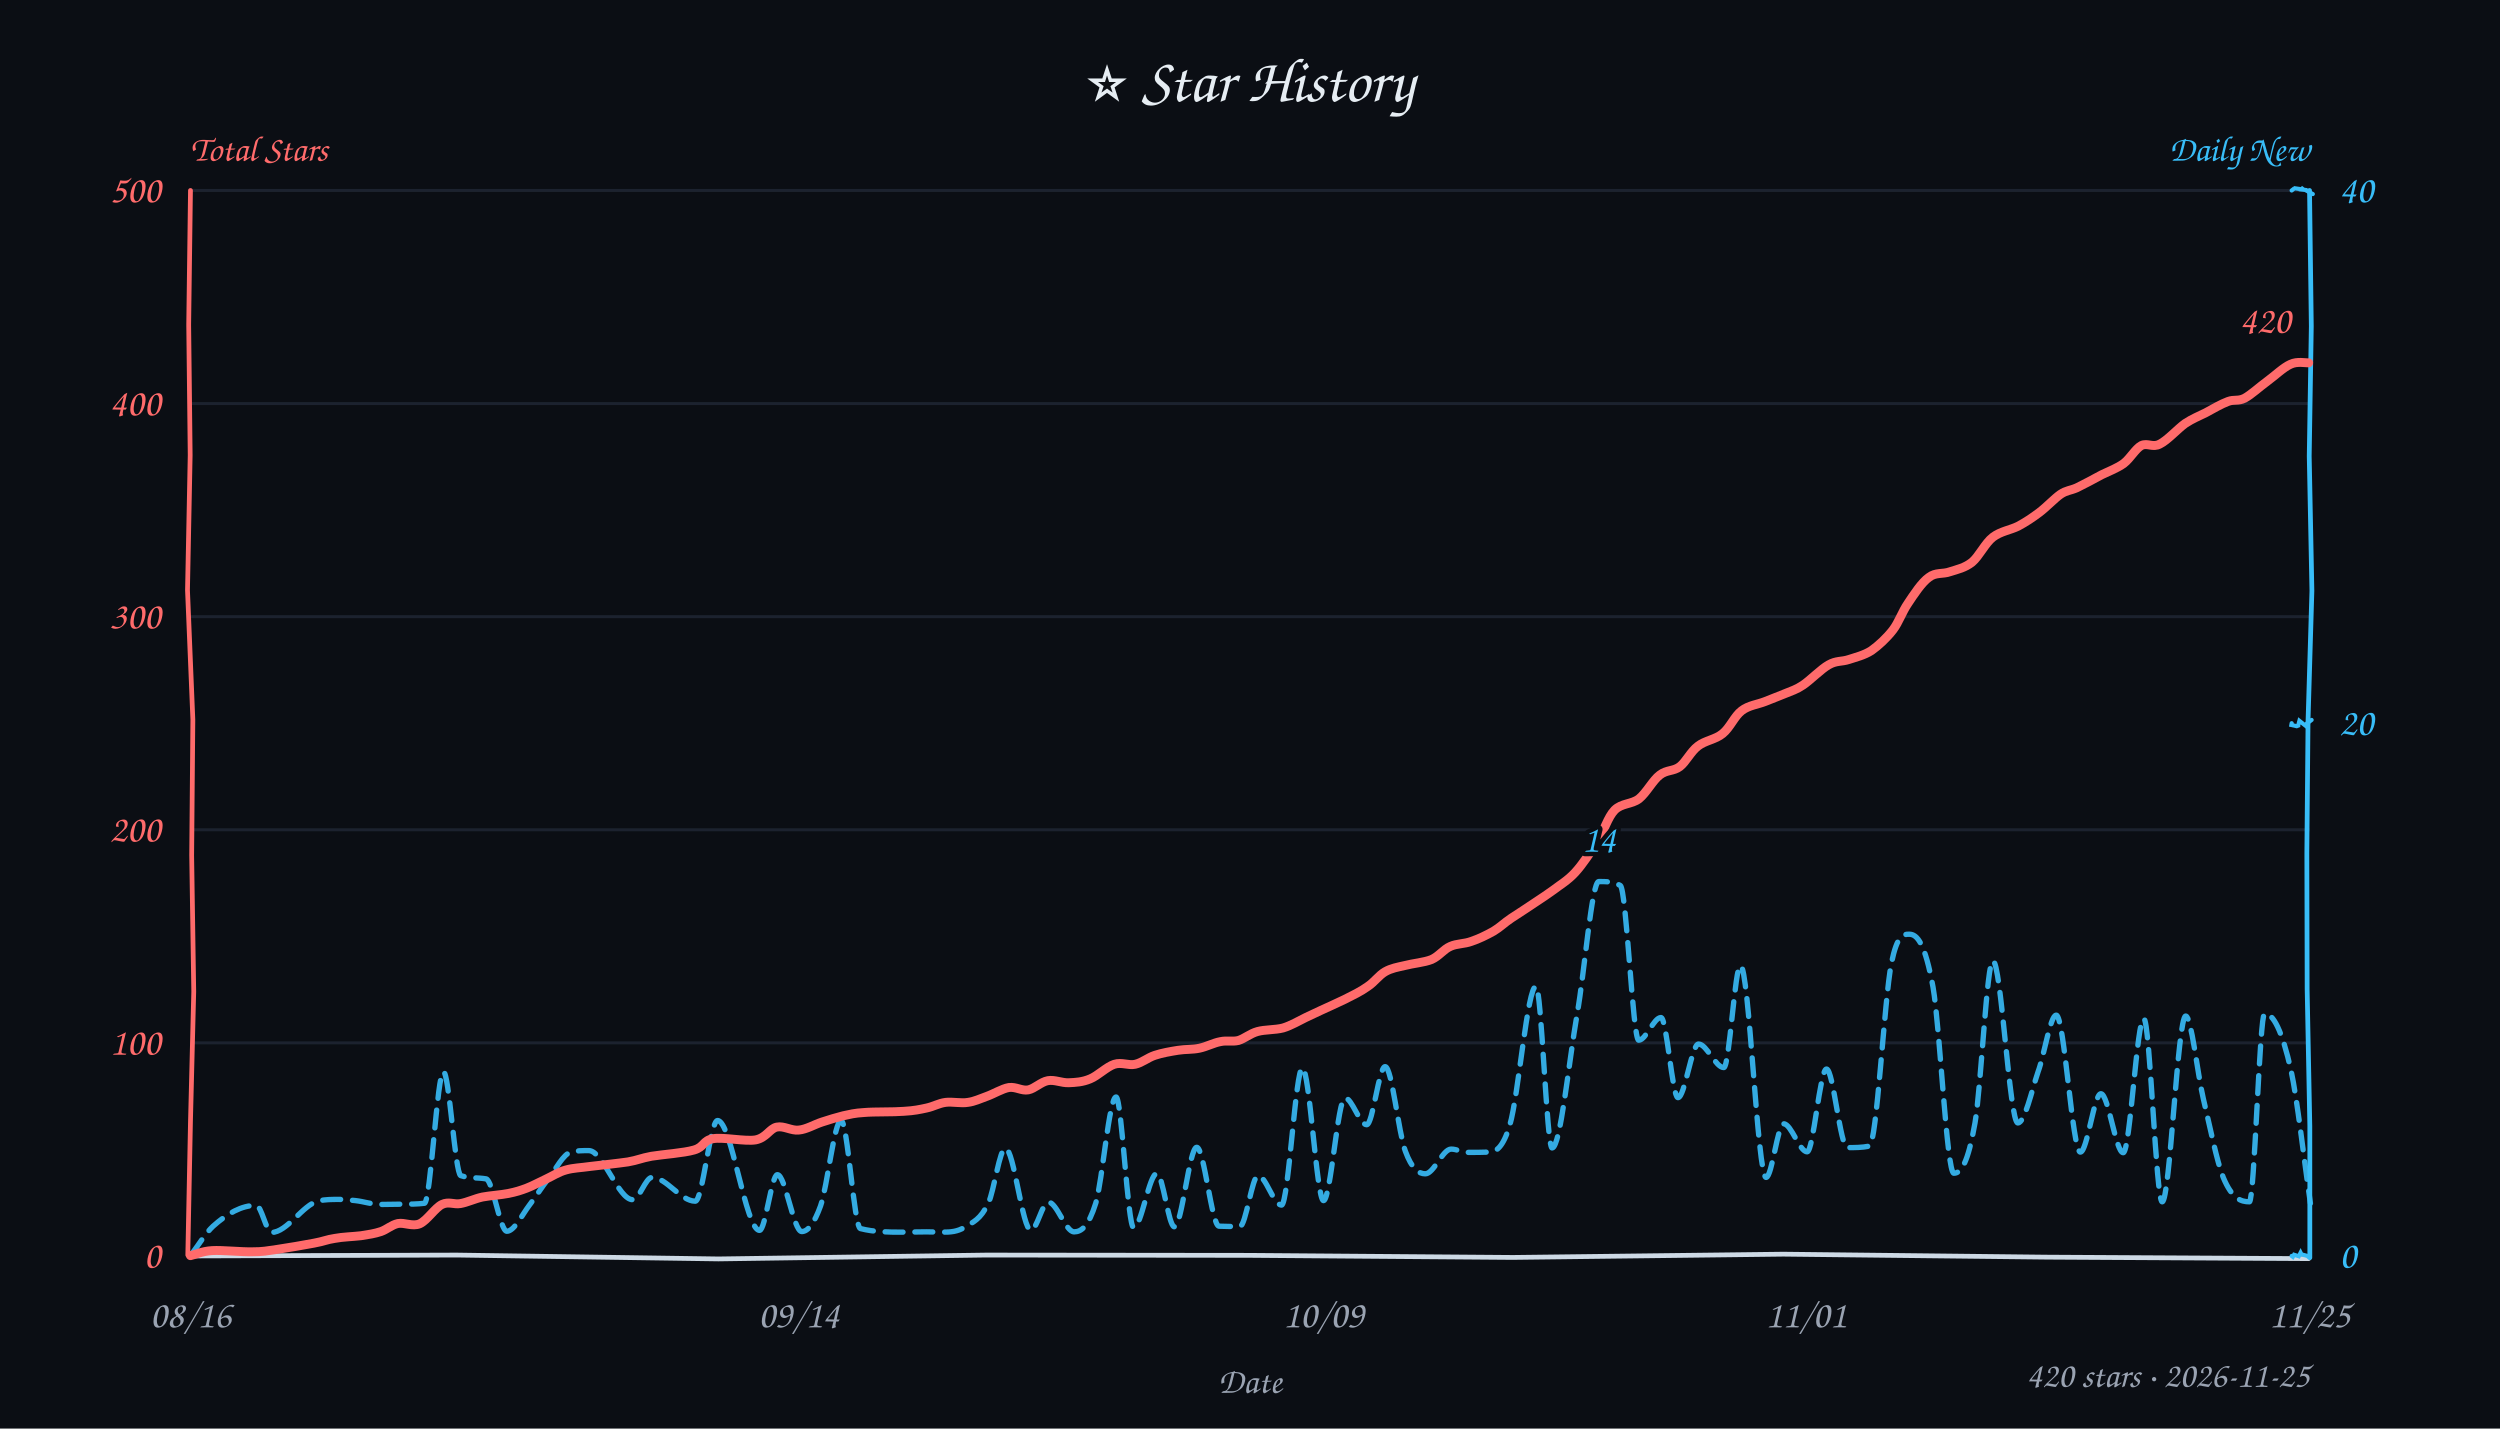
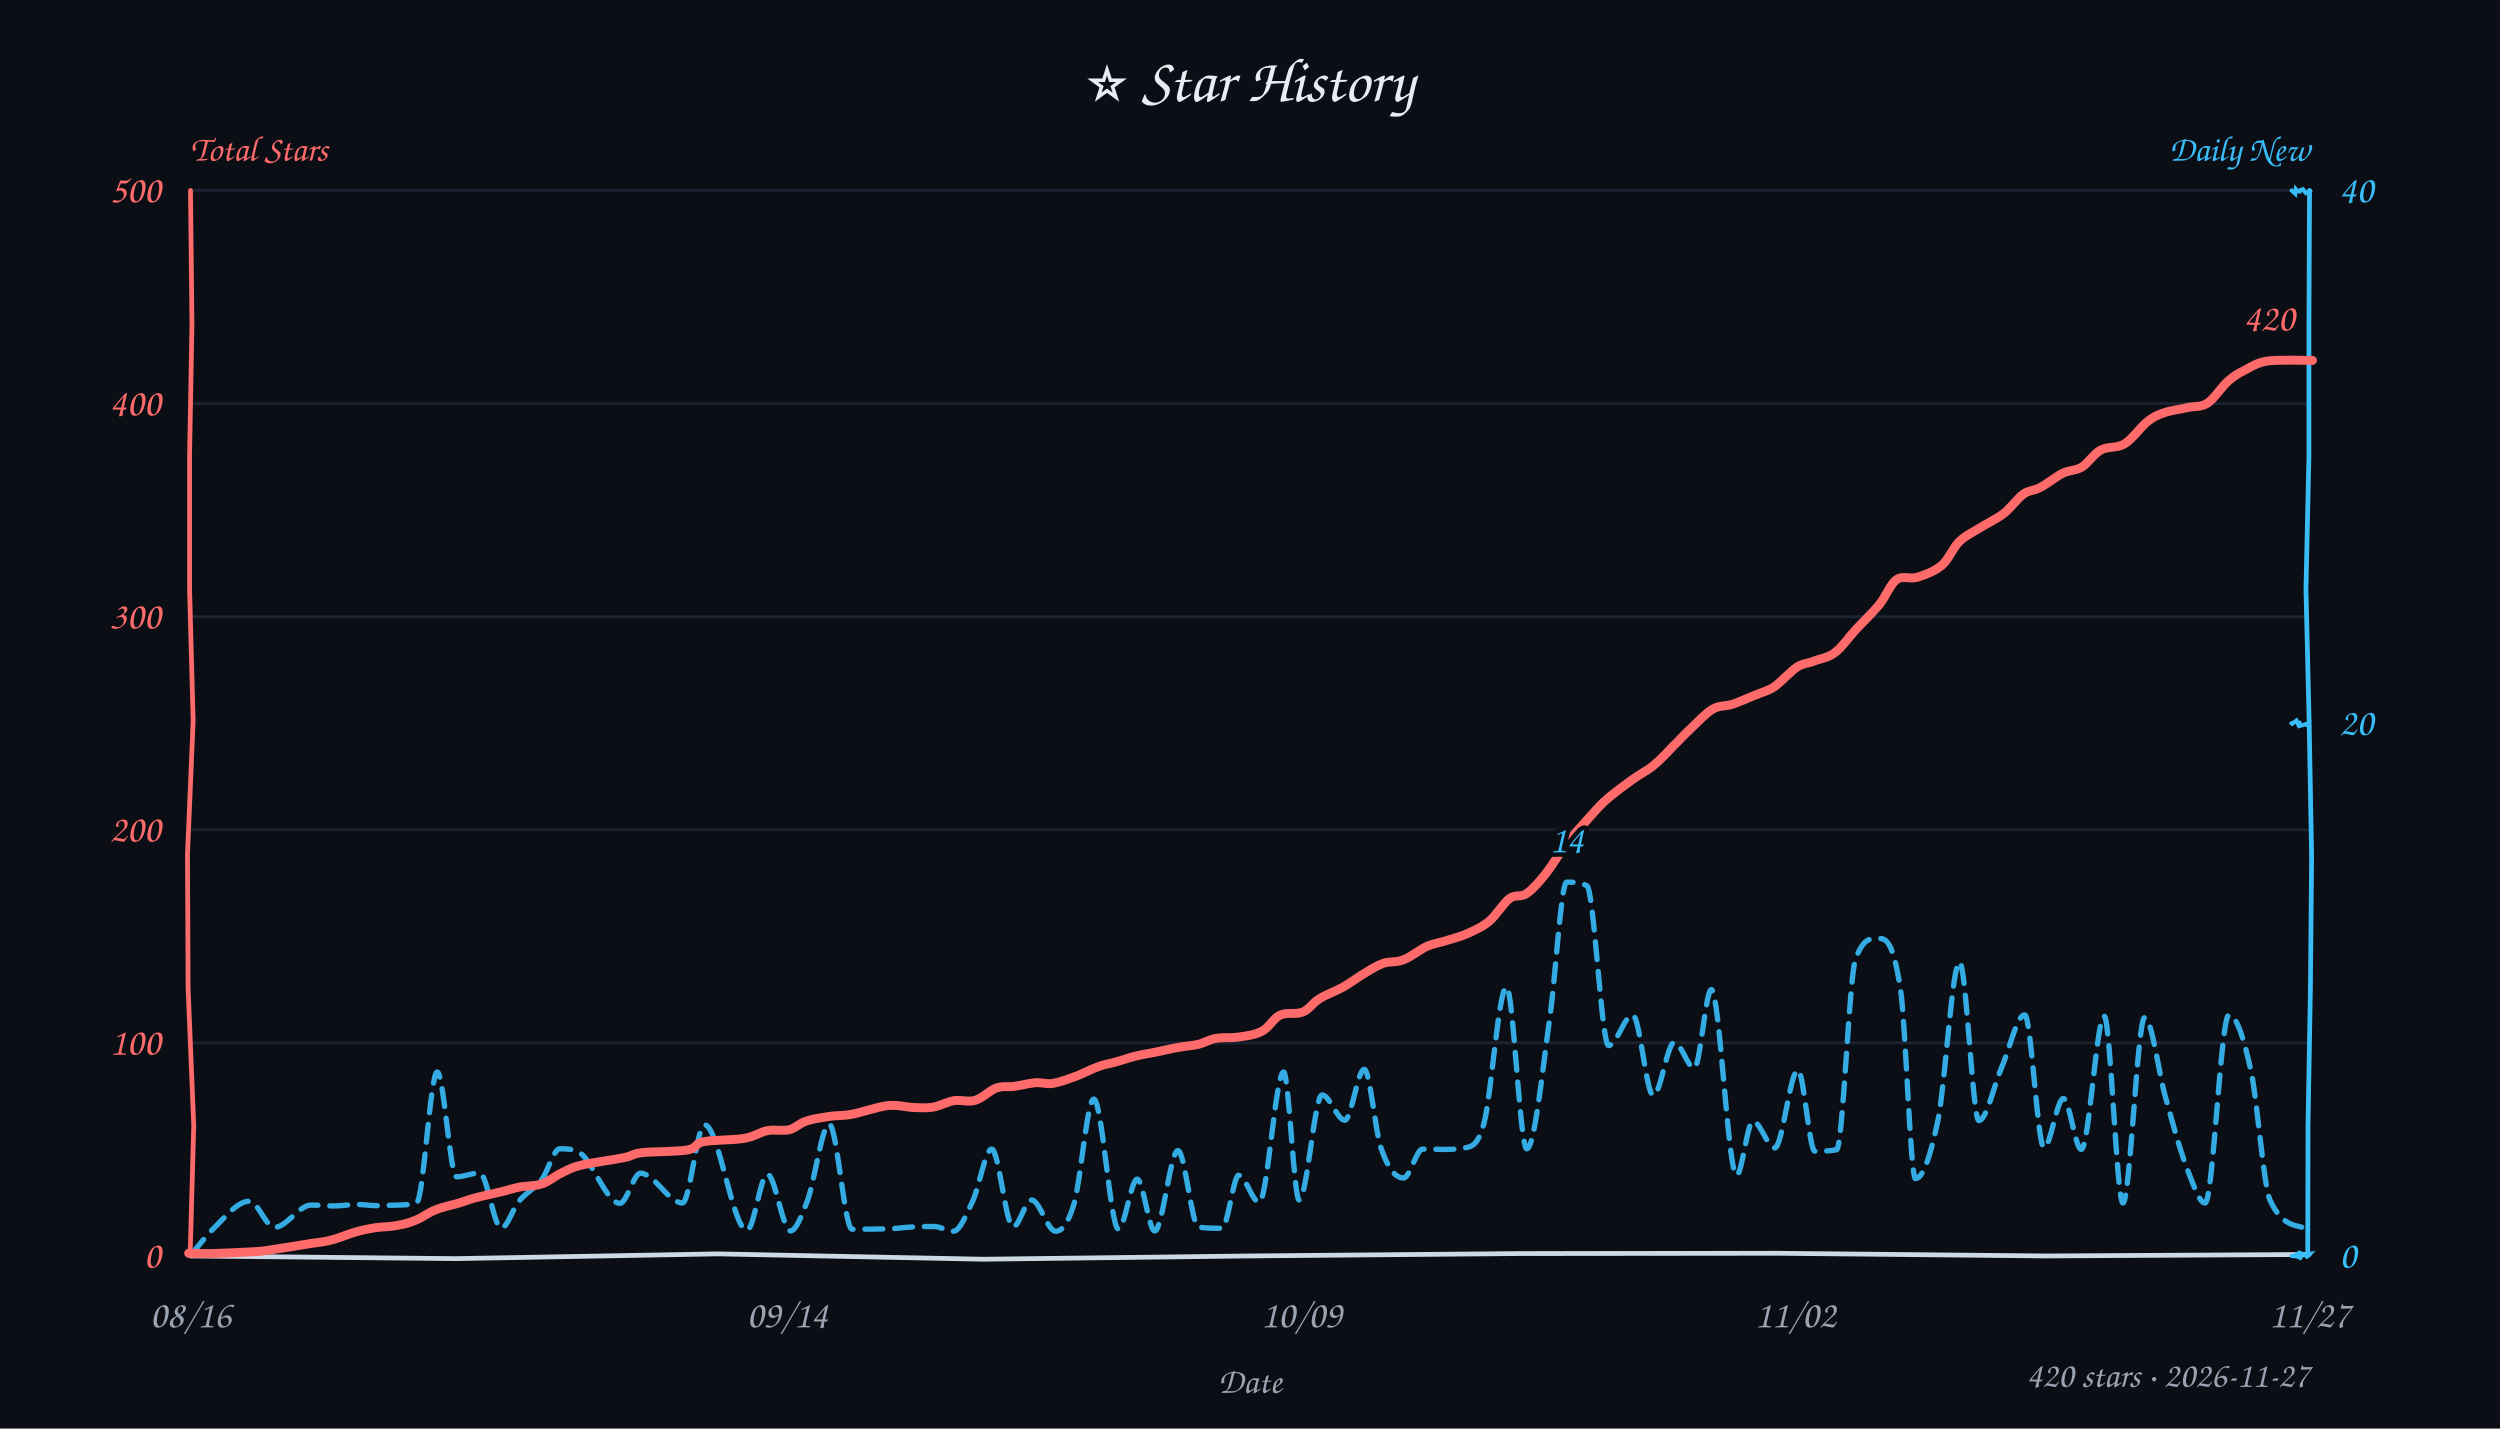
<svg xmlns="http://www.w3.org/2000/svg" width="840" height="480" viewBox="0 0 840 480" fill="#e6edf3">
  <style>text{font-family:"Comic Sans MS","Comic Sans","Chalkboard SE","Marker Felt","Segoe Print",cursive}</style>
  <rect width="100%" height="100%" fill="#0b0e14" />
  <text x="420" y="34" text-anchor="middle" font-size="21">⭐ Star History</text>
  <text x="64" y="54" font-size="12" font-weight="600" fill="#ff6b6b">Total Stars</text>
  <text x="776" y="54" text-anchor="end" font-size="12" font-weight="600" fill="#38bdf8">Daily New</text>
  <line x1="64" y1="350.4" x2="776" y2="350.4" stroke="#232b3a" stroke-width="1" opacity="0.7" />
  <line x1="64" y1="278.8" x2="776" y2="278.8" stroke="#232b3a" stroke-width="1" opacity="0.7" />
  <line x1="64" y1="207.2" x2="776" y2="207.2" stroke="#232b3a" stroke-width="1" opacity="0.7" />
  <line x1="64" y1="135.6" x2="776" y2="135.6" stroke="#232b3a" stroke-width="1" opacity="0.7" />
  <line x1="64" y1="64.0" x2="776" y2="64.0" stroke="#232b3a" stroke-width="1" opacity="0.7" />
-   <path d="M 64 422 L 153.5 421.7 L 241.4 423.0 L 331.3 421.7 L 419.7 421.8 L 508.3 422.5 L 599.2 421.4 L 687.6 422.4 L 775.7 422.9" stroke="#cdd9e5" stroke-width="1.6" fill="none" stroke-linecap="round" />
-   <path d="M 64 64 L 63.4 109.1 L 63.9 152.9 L 63.0 198.3 L 64.8 241.8 L 64.4 287.4 L 65.1 333.2 L 64.0 376.8 L 63.1 421.7" stroke="#ff6b6b" stroke-width="1.6" fill="none" stroke-linecap="round" data-axis="total" />
-   <path d="M 776 64 L 776.6 109.6 L 775.9 153.3 L 776.8 198.5 L 775.5 242.2 L 775.1 286.6 L 775.2 332.4 L 776.1 378.3 L 776.1 422.6" stroke="#38bdf8" stroke-width="1.6" fill="none" stroke-linecap="round" data-axis="daily" />
-   <path d="M 770 422 L 770.4 422.3 L 770.8 421.6 L 772.4 422.1 L 773.0 420.9 L 773.5 421.9 L 773.4 421.5 L 775.3 422.0 L 775.6 422.3" stroke="#38bdf8" stroke-width="1.4" fill="none" stroke-linecap="round" />
-   <path d="M 770 243 L 769.9 243.6 L 771.7 244.0 L 772.2 243.8 L 772.2 243.7 L 772.6 242.2 L 774.6 243.8 L 775.1 243.1 L 776.7 241.9" stroke="#38bdf8" stroke-width="1.4" fill="none" stroke-linecap="round" />
-   <path d="M 770 64 L 770.9 63.3 L 770.6 63.2 L 773.4 63.6 L 774.0 62.9 L 773.5 63.7 L 775.3 63.9 L 774.7 63.9 L 777.1 65.2" stroke="#38bdf8" stroke-width="1.4" fill="none" stroke-linecap="round" />
+   <path d="M 64 422 L 153.1 422.9 L 241.2 421.3 L 330.4 423.1 L 419.7 422.0 L 509.8 421.2 L 597.2 421.1 L 687.4 422.0 L 775.9 421.5" stroke="#cdd9e5" stroke-width="1.6" fill="none" stroke-linecap="round" />
+   <path d="M 64 64 L 64.5 108.9 L 63.7 152.9 L 63.7 198.1 L 64.9 242.2 L 63.0 287.0 L 63.2 332.0 L 65.1 378.2 L 63.9 421.0" stroke="#ff6b6b" stroke-width="1.6" fill="none" stroke-linecap="round" data-axis="total" />
+   <path d="M 776 64 L 775.8 109.3 L 775.8 153.3 L 774.8 197.9 L 775.9 243.9 L 776.7 287.7 L 776.3 332.0 L 775.5 377.7 L 775.4 421.7" stroke="#38bdf8" stroke-width="1.6" fill="none" stroke-linecap="round" data-axis="daily" />
+   <path d="M 770 422 L 771.5 422.1 L 771.0 421.8 L 773.4 422.9 L 771.9 421.3 L 772.6 420.9 L 774.1 421.6 L 776.1 421.3 L 775.1 422.3" stroke="#38bdf8" stroke-width="1.4" fill="none" stroke-linecap="round" />
+   <path d="M 770 243 L 769.7 243.5 L 771.6 242.1 L 772.5 244.1 L 772.5 242.2 L 772.7 243.9 L 775.4 243.1 L 775.3 243.3 L 775.0 243.6" stroke="#38bdf8" stroke-width="1.4" fill="none" stroke-linecap="round" />
+   <path d="M 770 64 L 771.2 65.1 L 771.4 63.6 L 772.0 64.3 L 771.9 64.3 L 774.3 63.4 L 773.9 63.8 L 774.8 64.9 L 776.3 64.3" stroke="#38bdf8" stroke-width="1.4" fill="none" stroke-linecap="round" />
  <text x="54" y="426.0" text-anchor="end" font-size="13" fill="#ff6b6b" data-axis="total">0</text>
  <text x="54" y="354.4" text-anchor="end" font-size="13" fill="#ff6b6b" data-axis="total">100</text>
  <text x="54" y="282.8" text-anchor="end" font-size="13" fill="#ff6b6b" data-axis="total">200</text>
  <text x="54" y="211.2" text-anchor="end" font-size="13" fill="#ff6b6b" data-axis="total">300</text>
  <text x="54" y="139.6" text-anchor="end" font-size="13" fill="#ff6b6b" data-axis="total">400</text>
  <text x="54" y="68.0" text-anchor="end" font-size="13" fill="#ff6b6b" data-axis="total">500</text>
  <text x="786" y="426.0" text-anchor="start" font-size="13" fill="#38bdf8" data-axis="daily">0</text>
  <text x="786" y="247.0" text-anchor="start" font-size="13" fill="#38bdf8" data-axis="daily">20</text>
  <text x="786" y="68.0" text-anchor="start" font-size="13" fill="#38bdf8" data-axis="daily">40</text>
  <text x="64.0" y="446" text-anchor="middle" font-size="13" fill="#9aa3b2">08/16</text>
-   <text x="268.4" y="446" text-anchor="middle" font-size="13" fill="#9aa3b2">09/14</text>
-   <text x="444.7" y="446" text-anchor="middle" font-size="13" fill="#9aa3b2">10/09</text>
-   <text x="606.8" y="446" text-anchor="middle" font-size="13" fill="#9aa3b2">11/01</text>
-   <text x="776.0" y="446" text-anchor="middle" font-size="13" fill="#9aa3b2">11/25</text>
+   <text x="264.5" y="446" text-anchor="middle" font-size="13" fill="#9aa3b2">09/14</text>
+   <text x="437.3" y="446" text-anchor="middle" font-size="13" fill="#9aa3b2">10/09</text>
+   <text x="603.2" y="446" text-anchor="middle" font-size="13" fill="#9aa3b2">11/02</text>
+   <text x="776.0" y="446" text-anchor="middle" font-size="13" fill="#9aa3b2">11/27</text>
  <text x="420" y="468" font-size="12" fill="#9aa3b2" text-anchor="middle">Date</text>
-   <path d="M 64.3 421.5 C 66.7 418.3, 69.2 414.2, 71.6 412.0 C 76.4 407.7, 81.2 405.0, 86.1 405.0 C 87.8 405.0, 89.5 414.1, 91.2 414.1 C 96.5 414.1, 101.7 404.8, 107.0 403.5 C 109.3 403.0, 111.6 403.0, 113.9 403.0 C 115.7 403.0, 117.5 403.2, 119.4 403.4 C 122.2 403.7, 125.0 404.7, 127.8 404.7 C 130.3 404.7, 132.7 404.6, 135.2 404.6 C 137.6 404.6, 140.1 404.6, 142.6 404.3 C 144.7 404.1, 146.9 360.1, 149.0 360.1 C 150.9 360.1, 152.9 394.3, 154.8 395.0 C 157.7 396.0, 160.5 395.6, 163.3 396.1 C 165.6 396.4, 168.0 413.7, 170.3 413.7 C 172.8 413.7, 175.4 408.2, 177.9 404.9 C 180.0 402.2, 182.1 398.7, 184.3 396.0 C 186.8 392.7, 189.3 387.8, 191.8 387.1 C 193.8 386.6, 195.8 386.6, 197.8 386.6 C 202.7 386.6, 207.7 403.1, 212.6 403.1 C 214.8 403.1, 216.9 395.6, 219.1 395.6 C 223.9 395.6, 228.7 403.6, 233.6 403.6 C 236.1 403.6, 238.6 376.5, 241.1 376.5 C 245.8 376.5, 250.5 413.4, 255.2 413.4 C 257.2 413.4, 259.2 394.7, 261.2 394.7 C 263.9 394.7, 266.6 413.8, 269.4 413.8 C 271.5 413.8, 273.6 411.0, 275.7 405.2 C 278.0 398.8, 280.3 376.5, 282.6 376.5 C 284.8 376.5, 286.9 412.2, 289.1 412.8 C 293.8 414.0, 298.5 414.0, 303.2 414.0 C 305.9 414.0, 308.6 413.9, 311.3 413.9 C 313.1 413.9, 314.9 414.0, 316.8 414.0 C 319.2 414.0, 321.7 413.9, 324.2 412.3 C 326.8 410.7, 329.5 409.8, 332.1 404.2 C 334.0 400.2, 335.9 385.8, 337.8 385.8 C 340.7 385.8, 343.5 413.4, 346.4 413.4 C 348.3 413.4, 350.3 403.9, 352.2 403.9 C 355.1 403.9, 358.0 413.9, 360.9 413.9 C 363.3 413.9, 365.7 412.2, 368.2 404.2 C 370.4 396.8, 372.7 368.6, 375.0 368.6 C 376.9 368.6, 378.9 412.5, 380.9 412.5 C 383.5 412.5, 386.1 394.3, 388.7 394.3 C 390.7 394.3, 392.6 412.2, 394.6 412.2 C 397.1 412.2, 399.6 385.5, 402.1 385.5 C 404.6 385.5, 407.1 411.9, 409.6 412.0 C 411.9 412.1, 414.3 412.1, 416.6 412.1 C 418.6 412.1, 420.7 395.0, 422.7 395.0 C 425.3 395.0, 427.9 404.9, 430.6 404.9 C 432.9 404.9, 435.3 358.8, 437.6 358.8 C 440.0 358.8, 442.4 403.4, 444.7 403.4 C 447.1 403.4, 449.5 368.9, 451.9 368.9 C 454.3 368.9, 456.8 377.9, 459.2 377.9 C 461.3 377.9, 463.3 358.4, 465.4 358.4 C 467.7 358.4, 469.9 380.8, 472.2 386.8 C 474.4 392.8, 476.7 394.4, 478.9 394.4 C 481.8 394.4, 484.7 386.1, 487.6 386.1 C 489.5 386.1, 491.3 387.2, 493.1 387.2 C 495.5 387.2, 497.9 387.2, 500.3 387.1 C 502.6 387.1, 505.0 385.7, 507.3 378.0 C 510.2 368.3, 513.2 331.4, 516.1 331.4 C 517.9 331.4, 519.7 385.7, 521.5 385.7 C 524.3 385.7, 527.1 356.9, 529.9 340.8 C 532.4 326.9, 534.8 296.2, 537.2 296.2 C 539.6 296.2, 542.0 296.2, 544.4 297.5 C 546.5 298.6, 548.6 349.5, 550.6 349.5 C 553.1 349.5, 555.6 341.9, 558.1 341.9 C 560.0 341.9, 561.9 368.8, 563.8 368.8 C 566.1 368.8, 568.4 350.8, 570.7 350.8 C 573.5 350.8, 576.4 358.7, 579.2 358.7 C 581.1 358.7, 582.9 324.4, 584.8 324.4 C 587.7 324.4, 590.5 395.6, 593.4 395.6 C 595.4 395.6, 597.3 377.6, 599.3 377.6 C 601.9 377.6, 604.6 387.0, 607.2 387.0 C 609.3 387.0, 611.5 359.2, 613.7 359.2 C 616.0 359.2, 618.3 385.6, 620.7 385.6 C 623.2 385.6, 625.6 385.6, 628.1 385.1 C 630.6 384.7, 633.1 335.7, 635.5 323.7 C 637.5 313.9, 639.5 313.9, 641.5 313.9 C 644.2 313.9, 646.8 316.9, 649.5 331.7 C 651.8 344.7, 654.1 394.2, 656.5 394.2 C 658.9 394.2, 661.2 391.0, 663.6 377.3 C 665.6 365.9, 667.6 322.8, 669.6 322.8 C 672.4 322.8, 675.2 377.3, 678.0 377.3 C 680.3 377.3, 682.6 366.6, 684.8 360.1 C 686.9 354.4, 688.9 341.1, 690.9 341.1 C 693.6 341.1, 696.3 387.1, 699.0 387.1 C 701.3 387.1, 703.6 367.5, 705.9 367.5 C 708.4 367.5, 710.9 387.3, 713.4 387.3 C 715.7 387.3, 718.0 342.2, 720.3 342.2 C 722.4 342.2, 724.4 403.8, 726.5 403.8 C 729.1 403.8, 731.7 341.4, 734.4 341.4 C 736.3 341.4, 738.3 360.6, 740.3 369.1 C 742.6 378.7, 744.8 390.1, 747.0 395.6 C 750.0 402.8, 752.9 403.8, 755.8 403.8 C 757.5 403.8, 759.2 340.5, 760.9 340.5 C 763.8 340.5, 766.8 346.3, 769.8 359.7 C 771.9 369.4, 774.1 389.4, 776.3 404.3" fill="none" stroke="#38bdf8" stroke-width="1.8" stroke-dasharray="6 4" stroke-linecap="round" stroke-linejoin="round" opacity="0.9" />
-   <path d="M 64.0 421.9 C 65.2 421.7, 67.8 420.4, 71.3 420.2 C 74.7 420.0, 81.1 420.7, 84.8 420.6 C 88.4 420.6, 89.6 420.3, 93.1 419.8 C 96.6 419.3, 102.3 418.3, 105.5 417.7 C 108.8 417.1, 109.8 416.5, 112.5 416.1 C 115.1 415.6, 118.8 415.5, 121.3 415.2 C 123.9 414.8, 125.9 414.5, 128.0 413.8 C 130.0 413.1, 131.5 411.6, 133.7 411.1 C 135.9 410.7, 138.6 412.2, 141.0 411.2 C 143.5 410.1, 146.2 405.8, 148.5 404.7 C 150.8 403.6, 152.5 404.8, 154.7 404.4 C 157.0 404.0, 159.4 402.8, 162.1 402.2 C 164.8 401.7, 168.3 401.5, 170.8 401.0 C 173.3 400.5, 174.9 400.0, 177.0 399.2 C 179.1 398.4, 181.2 397.2, 183.4 396.2 C 185.6 395.2, 187.6 393.8, 190.2 393.1 C 192.7 392.4, 195.0 392.4, 198.5 391.9 C 201.9 391.5, 207.6 390.9, 211.0 390.4 C 214.4 389.8, 215.2 389.2, 218.9 388.5 C 222.6 387.9, 229.8 387.4, 233.2 386.4 C 236.7 385.4, 236.1 383.2, 239.6 382.6 C 243.0 382.0, 250.3 383.6, 253.9 383.0 C 257.5 382.3, 258.6 379.2, 261.0 378.7 C 263.4 378.2, 265.9 380.0, 268.4 379.7 C 270.9 379.5, 273.7 377.8, 276.2 377.0 C 278.7 376.2, 280.9 375.5, 283.3 374.9 C 285.7 374.4, 287.0 374.0, 290.4 373.8 C 293.8 373.5, 300.2 373.7, 303.7 373.4 C 307.2 373.2, 309.0 372.8, 311.3 372.3 C 313.7 371.8, 315.4 370.7, 317.7 370.4 C 320.0 370.1, 322.9 370.8, 325.2 370.4 C 327.5 370.1, 329.2 369.2, 331.5 368.4 C 333.8 367.6, 336.7 365.8, 339.0 365.4 C 341.4 365.1, 343.3 366.6, 345.5 366.2 C 347.6 365.8, 349.8 363.5, 352.1 363.1 C 354.4 362.7, 356.7 363.9, 359.1 363.8 C 361.4 363.7, 363.7 363.6, 366.3 362.5 C 368.8 361.5, 371.9 358.4, 374.4 357.6 C 376.9 356.8, 379.2 358.1, 381.4 357.6 C 383.7 357.1, 385.6 355.4, 388.0 354.6 C 390.4 353.8, 393.3 353.3, 395.8 352.9 C 398.3 352.5, 400.7 352.7, 403.0 352.2 C 405.4 351.7, 407.8 350.4, 410.0 350.0 C 412.2 349.5, 414.0 350.1, 416.1 349.6 C 418.1 349.0, 420.0 347.3, 422.5 346.6 C 425.0 345.9, 428.4 346.1, 431.1 345.4 C 433.8 344.6, 436.6 342.9, 438.7 341.9 C 440.8 340.9, 441.7 340.5, 443.8 339.5 C 446.0 338.5, 449.1 337.1, 451.8 335.8 C 454.4 334.5, 457.3 333.1, 459.5 331.5 C 461.8 330.0, 463.3 327.7, 465.4 326.5 C 467.5 325.3, 469.5 325.0, 472.1 324.4 C 474.7 323.7, 478.5 323.4, 481.0 322.4 C 483.5 321.3, 485.0 319.0, 487.3 318.0 C 489.5 317.0, 492.0 317.2, 494.4 316.3 C 496.8 315.5, 499.5 314.2, 501.8 312.9 C 504.0 311.6, 505.4 310.1, 507.8 308.5 C 510.2 306.9, 513.7 304.7, 516.0 303.1 C 518.4 301.5, 519.8 300.6, 522.0 299.0 C 524.2 297.3, 526.7 295.9, 529.2 293.2 C 531.7 290.5, 534.6 286.1, 536.8 282.6 C 539.0 279.1, 540.2 274.6, 542.5 272.2 C 544.9 269.8, 548.2 270.3, 550.7 268.4 C 553.2 266.4, 555.4 262.1, 557.7 260.4 C 560.0 258.6, 562.3 259.2, 564.4 257.6 C 566.5 256.0, 568.1 252.5, 570.5 250.7 C 572.9 248.8, 576.4 248.5, 578.8 246.5 C 581.3 244.5, 582.8 240.6, 585.2 238.8 C 587.5 237.0, 590.6 236.7, 593.1 235.7 C 595.5 234.7, 597.8 233.9, 599.9 233.0 C 602.0 232.1, 603.4 231.8, 605.8 230.2 C 608.2 228.6, 611.9 224.8, 614.4 223.4 C 617.0 221.9, 618.8 222.4, 621.2 221.6 C 623.6 220.8, 626.3 220.2, 628.8 218.6 C 631.2 216.9, 633.9 214.4, 636.0 211.7 C 638.0 209.1, 639.1 205.6, 641.1 202.7 C 643.1 199.7, 645.7 195.7, 648.1 194.0 C 650.4 192.2, 652.8 193.0, 655.2 192.1 C 657.7 191.3, 660.2 190.8, 662.6 188.9 C 665.0 186.9, 667.0 182.5, 669.6 180.5 C 672.2 178.5, 675.5 178.1, 678.1 176.8 C 680.7 175.4, 682.8 174.0, 685.2 172.2 C 687.6 170.4, 690.3 167.5, 692.3 166.1 C 694.4 164.7, 695.5 164.9, 697.8 163.9 C 700.1 162.8, 703.6 160.9, 706.2 159.5 C 708.9 158.2, 711.4 157.3, 713.6 155.7 C 715.8 154.0, 717.5 150.8, 719.5 149.7 C 721.6 148.7, 723.3 150.5, 725.7 149.2 C 728.2 148.0, 731.7 144.1, 734.2 142.3 C 736.8 140.6, 738.7 139.9, 741.1 138.7 C 743.5 137.4, 746.4 135.7, 748.6 134.9 C 750.7 134.1, 752.0 134.9, 754.2 133.8 C 756.4 132.6, 759.2 130.0, 761.8 128.1 C 764.4 126.2, 767.3 123.4, 769.6 122.4 C 771.9 121.3, 774.7 122.0, 775.7 121.9" fill="none" stroke="#ff6b6b" stroke-width="3" stroke-linecap="round" />
-   <text x="769.7" y="111.9" text-anchor="end" font-size="13" font-weight="600" fill="#ff6b6b" stroke="#0b0e14" stroke-width="3" paint-order="stroke" stroke-linejoin="round" data-peak="total">420</text>
-   <text x="537.2" y="286.2" text-anchor="middle" font-size="13" font-weight="600" fill="#38bdf8" stroke="#0b0e14" stroke-width="3" paint-order="stroke" stroke-linejoin="round" data-peak="daily">14</text>
-   <text x="776" y="466" text-anchor="end" font-size="12" fill="#9aa3b2">420 stars · 2026-11-25</text>
+   <path d="M 64.6 421.1 C 66.9 418.4, 69.2 415.3, 71.5 413.0 C 75.6 409.1, 79.7 403.6, 83.8 403.6 C 86.6 403.6, 89.4 412.4, 92.2 412.4 C 96.3 412.4, 100.4 404.9, 104.6 404.9 C 107.1 404.9, 109.6 405.2, 112.2 405.2 C 114.8 405.2, 117.4 404.7, 120.0 404.7 C 122.2 404.7, 124.3 405.1, 126.4 405.1 C 128.9 405.1, 131.5 404.9, 134.0 404.9 C 136.0 404.8, 138.0 404.9, 140.0 404.1 C 142.3 403.3, 144.6 360.2, 146.9 360.2 C 149.1 360.2, 151.2 395.4, 153.4 395.4 C 156.0 395.4, 158.6 394.1, 161.2 394.1 C 163.6 394.1, 166.0 412.7, 168.4 412.7 C 170.3 412.7, 172.3 406.3, 174.2 403.8 C 176.9 400.5, 179.5 399.6, 182.2 396.1 C 184.1 393.4, 186.1 386.0, 188.1 386.0 C 190.3 386.0, 192.4 386.0, 194.6 387.2 C 199.2 389.9, 203.7 404.3, 208.3 404.3 C 210.6 404.3, 212.9 394.2, 215.2 394.2 C 219.9 394.2, 224.6 404.2, 229.3 404.2 C 231.8 404.2, 234.2 377.9, 236.7 377.9 C 241.5 377.9, 246.2 413.4, 251.0 413.4 C 253.3 413.4, 255.6 394.5, 257.8 394.5 C 260.4 394.5, 263.0 413.6, 265.6 413.6 C 267.4 413.6, 269.3 408.7, 271.2 403.7 C 273.7 397.3, 276.2 377.7, 278.6 377.7 C 281.2 377.7, 283.7 413.0, 286.3 413.0 C 290.3 413.0, 294.2 413.0, 298.2 412.9 C 300.8 412.9, 303.4 412.4, 306.0 412.3 C 308.6 412.1, 311.3 412.1, 313.9 412.1 C 316.0 412.1, 318.2 413.7, 320.3 413.7 C 322.5 413.7, 324.7 408.1, 326.9 403.4 C 329.0 398.8, 331.1 386.1, 333.2 386.1 C 335.6 386.1, 338.0 412.3, 340.4 412.3 C 342.4 412.3, 344.5 403.2, 346.6 403.2 C 349.3 403.2, 352.0 413.7, 354.7 413.7 C 356.8 413.7, 358.8 411.4, 360.9 404.4 C 363.1 396.9, 365.3 369.3, 367.5 369.3 C 370.3 369.3, 373.1 413.0, 375.8 413.0 C 377.9 413.0, 380.0 396.2, 382.1 396.2 C 384.1 396.2, 386.0 413.6, 388.0 413.6 C 390.6 413.6, 393.2 386.6, 395.8 386.6 C 398.1 386.6, 400.4 412.0, 402.7 412.3 C 405.4 412.7, 408.0 412.7, 410.6 412.7 C 412.5 412.7, 414.4 394.9, 416.2 394.9 C 418.5 394.9, 420.8 404.0, 423.1 404.0 C 425.8 404.0, 428.6 360.2, 431.3 360.2 C 433.0 360.2, 434.8 403.2, 436.5 403.2 C 439.1 403.2, 441.7 367.9, 444.2 367.9 C 446.8 367.9, 449.3 376.4, 451.9 376.4 C 454.0 376.4, 456.2 359.3, 458.4 359.3 C 460.2 359.3, 462.1 379.8, 463.9 385.4 C 466.5 393.1, 469.0 395.8, 471.6 395.8 C 473.7 395.8, 475.9 386.1, 478.0 386.1 C 480.2 386.1, 482.5 386.2, 484.7 386.2 C 487.3 386.2, 490.0 386.2, 492.7 385.6 C 494.6 385.1, 496.6 384.8, 498.6 377.5 C 501.1 368.1, 503.6 331.6, 506.2 331.6 C 508.4 331.6, 510.7 386.0, 513.0 386.0 C 515.6 386.0, 518.2 360.1, 520.7 342.2 C 522.6 329.3, 524.5 296.4, 526.4 296.4 C 528.6 296.4, 530.9 296.4, 533.2 297.6 C 535.6 298.9, 538.1 351.3, 540.5 351.3 C 543.2 351.3, 545.9 341.0, 548.6 341.0 C 550.9 341.0, 553.2 368.1, 555.5 368.1 C 557.9 368.1, 560.2 350.2, 562.6 350.2 C 564.8 350.2, 567.1 358.9, 569.3 358.9 C 571.2 358.9, 573.1 332.5, 575.0 332.5 C 577.8 332.5, 580.6 394.9, 583.5 394.9 C 585.3 394.9, 587.1 376.7, 589.0 376.7 C 591.4 376.7, 593.9 385.7, 596.3 385.7 C 598.9 385.7, 601.5 359.5, 604.1 359.5 C 606.0 359.5, 607.9 386.8, 609.8 386.8 C 612.2 386.8, 614.7 386.8, 617.1 386.3 C 619.2 385.8, 621.3 328.6, 623.4 322.5 C 625.9 315.3, 628.4 315.3, 630.9 315.3 C 633.5 315.3, 636.0 315.3, 638.6 332.7 C 640.3 343.7, 641.9 396.0, 643.6 396.0 C 646.1 396.0, 648.6 388.7, 651.2 376.2 C 653.6 364.2, 656.0 323.2, 658.4 323.2 C 660.6 323.2, 662.8 376.5, 664.9 376.5 C 667.5 376.5, 670.0 364.6, 672.5 358.8 C 675.1 352.8, 677.7 341.0, 680.3 341.0 C 682.5 341.0, 684.6 385.7, 686.8 385.7 C 688.9 385.7, 691.1 369.1, 693.3 369.1 C 695.3 369.1, 697.3 386.2, 699.3 386.2 C 701.9 386.2, 704.5 341.4, 707.0 341.4 C 709.1 341.4, 711.2 404.2, 713.3 404.2 C 715.7 404.2, 718.2 341.9, 720.6 341.9 C 723.0 341.9, 725.3 360.7, 727.7 369.0 C 730.3 378.4, 732.9 388.0, 735.6 394.6 C 737.4 399.1, 739.1 404.2, 740.9 404.2 C 743.6 404.2, 746.2 341.0, 748.9 341.0 C 751.4 341.0, 753.9 348.5, 756.4 360.2 C 758.5 370.0, 760.6 398.7, 762.7 403.2 C 767.2 413.0, 771.8 411.3, 776.3 413.2" fill="none" stroke="#38bdf8" stroke-width="1.8" stroke-dasharray="6 4" stroke-linecap="round" stroke-linejoin="round" opacity="0.9" />
+   <path d="M 63.4 421.1 C 64.6 421.1, 67.2 421.2, 70.8 421.2 C 74.4 421.1, 81.6 420.8, 84.9 420.6 C 88.2 420.4, 87.4 420.5, 90.7 420.0 C 94.0 419.5, 101.1 418.4, 104.5 417.8 C 108.0 417.3, 109.0 417.3, 111.5 416.6 C 114.0 416.0, 116.8 414.7, 119.3 414.0 C 121.7 413.3, 123.7 412.9, 126.1 412.5 C 128.5 412.2, 131.4 412.2, 133.7 411.7 C 136.1 411.3, 138.0 410.7, 140.1 409.8 C 142.2 408.9, 144.0 407.4, 146.4 406.5 C 148.7 405.5, 152.0 404.9, 154.3 404.2 C 156.6 403.5, 158.1 402.8, 160.4 402.3 C 162.6 401.7, 165.4 401.2, 167.7 400.6 C 170.1 400.1, 171.9 399.4, 174.3 398.9 C 176.7 398.4, 179.6 398.6, 182.0 397.8 C 184.3 397.1, 186.1 395.4, 188.3 394.3 C 190.4 393.3, 191.4 392.5, 194.9 391.6 C 198.4 390.7, 206.1 389.7, 209.5 389.0 C 213.0 388.3, 212.0 387.8, 215.6 387.3 C 219.1 386.9, 227.5 387.0, 230.9 386.4 C 234.4 385.8, 233.2 384.3, 236.4 383.6 C 239.6 383.0, 246.5 383.1, 250.0 382.5 C 253.6 381.9, 255.3 380.4, 257.8 379.9 C 260.3 379.4, 262.9 380.1, 265.1 379.6 C 267.3 379.1, 268.6 377.4, 270.9 376.7 C 273.2 375.9, 276.3 375.5, 278.8 375.1 C 281.4 374.7, 283.0 375.0, 286.2 374.4 C 289.5 373.8, 294.8 371.9, 298.2 371.5 C 301.6 371.1, 304.2 372.0, 306.7 372.1 C 309.3 372.2, 311.1 372.4, 313.5 372.0 C 315.8 371.6, 318.3 370.2, 320.6 369.8 C 323.0 369.5, 325.4 370.4, 327.7 369.7 C 330.1 369.0, 332.5 366.4, 334.7 365.6 C 336.9 364.8, 338.7 365.3, 340.9 365.0 C 343.1 364.7, 345.6 364.0, 347.8 363.8 C 350.0 363.6, 351.6 364.4, 353.9 364.0 C 356.2 363.6, 359.1 362.5, 361.6 361.6 C 364.2 360.6, 367.1 359.0, 369.3 358.3 C 371.4 357.5, 372.6 357.5, 374.6 356.9 C 376.6 356.4, 379.2 355.4, 381.4 354.9 C 383.6 354.3, 385.4 354.1, 387.9 353.6 C 390.3 353.1, 393.7 352.3, 396.1 351.9 C 398.6 351.4, 400.6 351.4, 402.6 350.9 C 404.7 350.4, 406.3 349.3, 408.5 348.9 C 410.7 348.5, 413.2 348.8, 415.8 348.5 C 418.4 348.1, 421.6 347.8, 424.0 346.5 C 426.4 345.3, 427.8 342.2, 430.1 341.1 C 432.4 340.0, 435.6 341.0, 437.8 340.0 C 440.0 339.1, 441.0 337.0, 443.3 335.6 C 445.5 334.2, 448.7 333.1, 451.2 331.7 C 453.7 330.3, 456.0 328.5, 458.2 327.2 C 460.5 325.8, 462.5 324.5, 464.7 323.7 C 466.9 322.9, 469.0 323.5, 471.5 322.5 C 474.0 321.6, 477.0 319.1, 479.4 318.0 C 481.9 316.9, 484.2 316.7, 486.4 315.9 C 488.6 315.2, 490.5 314.8, 492.8 313.8 C 495.1 312.7, 497.9 311.6, 500.3 309.6 C 502.7 307.6, 505.1 303.5, 507.2 301.9 C 509.3 300.4, 511.0 301.6, 513.0 300.2 C 515.0 298.8, 517.2 296.3, 519.4 293.5 C 521.6 290.8, 523.7 287.0, 526.2 283.7 C 528.8 280.4, 532.3 276.5, 534.7 273.9 C 537.0 271.3, 538.1 270.1, 540.4 268.1 C 542.7 266.2, 545.9 263.8, 548.4 262.0 C 551.0 260.1, 553.4 259.0, 555.7 257.1 C 558.0 255.2, 560.2 252.8, 562.2 250.7 C 564.3 248.7, 565.8 246.9, 568.0 244.9 C 570.2 242.8, 573.1 239.7, 575.4 238.3 C 577.8 236.9, 579.8 237.4, 582.2 236.6 C 584.6 235.8, 587.6 234.4, 589.9 233.5 C 592.2 232.5, 593.8 232.3, 596.1 230.8 C 598.4 229.2, 601.5 225.7, 603.7 224.2 C 605.9 222.8, 607.2 223.0, 609.3 222.2 C 611.5 221.3, 614.1 221.1, 616.5 219.3 C 618.9 217.5, 621.1 214.2, 623.6 211.5 C 626.1 208.8, 629.1 206.0, 631.4 203.2 C 633.7 200.4, 635.1 196.3, 637.2 194.8 C 639.4 193.2, 641.8 194.8, 644.4 193.9 C 646.9 193.1, 650.2 191.9, 652.5 189.9 C 654.8 187.9, 656.2 184.1, 658.2 182.1 C 660.3 180.0, 662.0 179.4, 664.5 177.8 C 667.0 176.2, 670.7 174.5, 673.3 172.5 C 675.8 170.5, 677.8 167.5, 679.9 166.0 C 681.9 164.6, 683.3 165.0, 685.5 163.8 C 687.7 162.7, 690.6 160.3, 692.9 159.1 C 695.3 157.9, 697.4 158.2, 699.6 156.9 C 701.7 155.5, 703.5 152.5, 705.9 151.2 C 708.3 149.9, 711.3 150.7, 713.9 149.1 C 716.5 147.5, 719.3 143.4, 721.5 141.7 C 723.6 140.0, 724.8 139.5, 727.1 138.7 C 729.3 137.9, 732.8 137.5, 735.2 136.9 C 737.7 136.4, 739.5 136.9, 741.8 135.4 C 744.0 133.9, 746.6 129.8, 748.7 128.0 C 750.8 126.2, 752.0 125.5, 754.2 124.4 C 756.4 123.3, 758.1 121.9, 761.9 121.3 C 765.7 120.8, 774.5 121.1, 777.0 121.1" fill="none" stroke="#ff6b6b" stroke-width="3" stroke-linecap="round" />
+   <text x="771.0" y="111.1" text-anchor="end" font-size="13" font-weight="600" fill="#ff6b6b" stroke="#0b0e14" stroke-width="3" paint-order="stroke" stroke-linejoin="round" data-peak="total">420</text>
+   <text x="526.4" y="286.4" text-anchor="middle" font-size="13" font-weight="600" fill="#38bdf8" stroke="#0b0e14" stroke-width="3" paint-order="stroke" stroke-linejoin="round" data-peak="daily">14</text>
+   <text x="776" y="466" text-anchor="end" font-size="12" fill="#9aa3b2">420 stars · 2026-11-27</text>
</svg>
